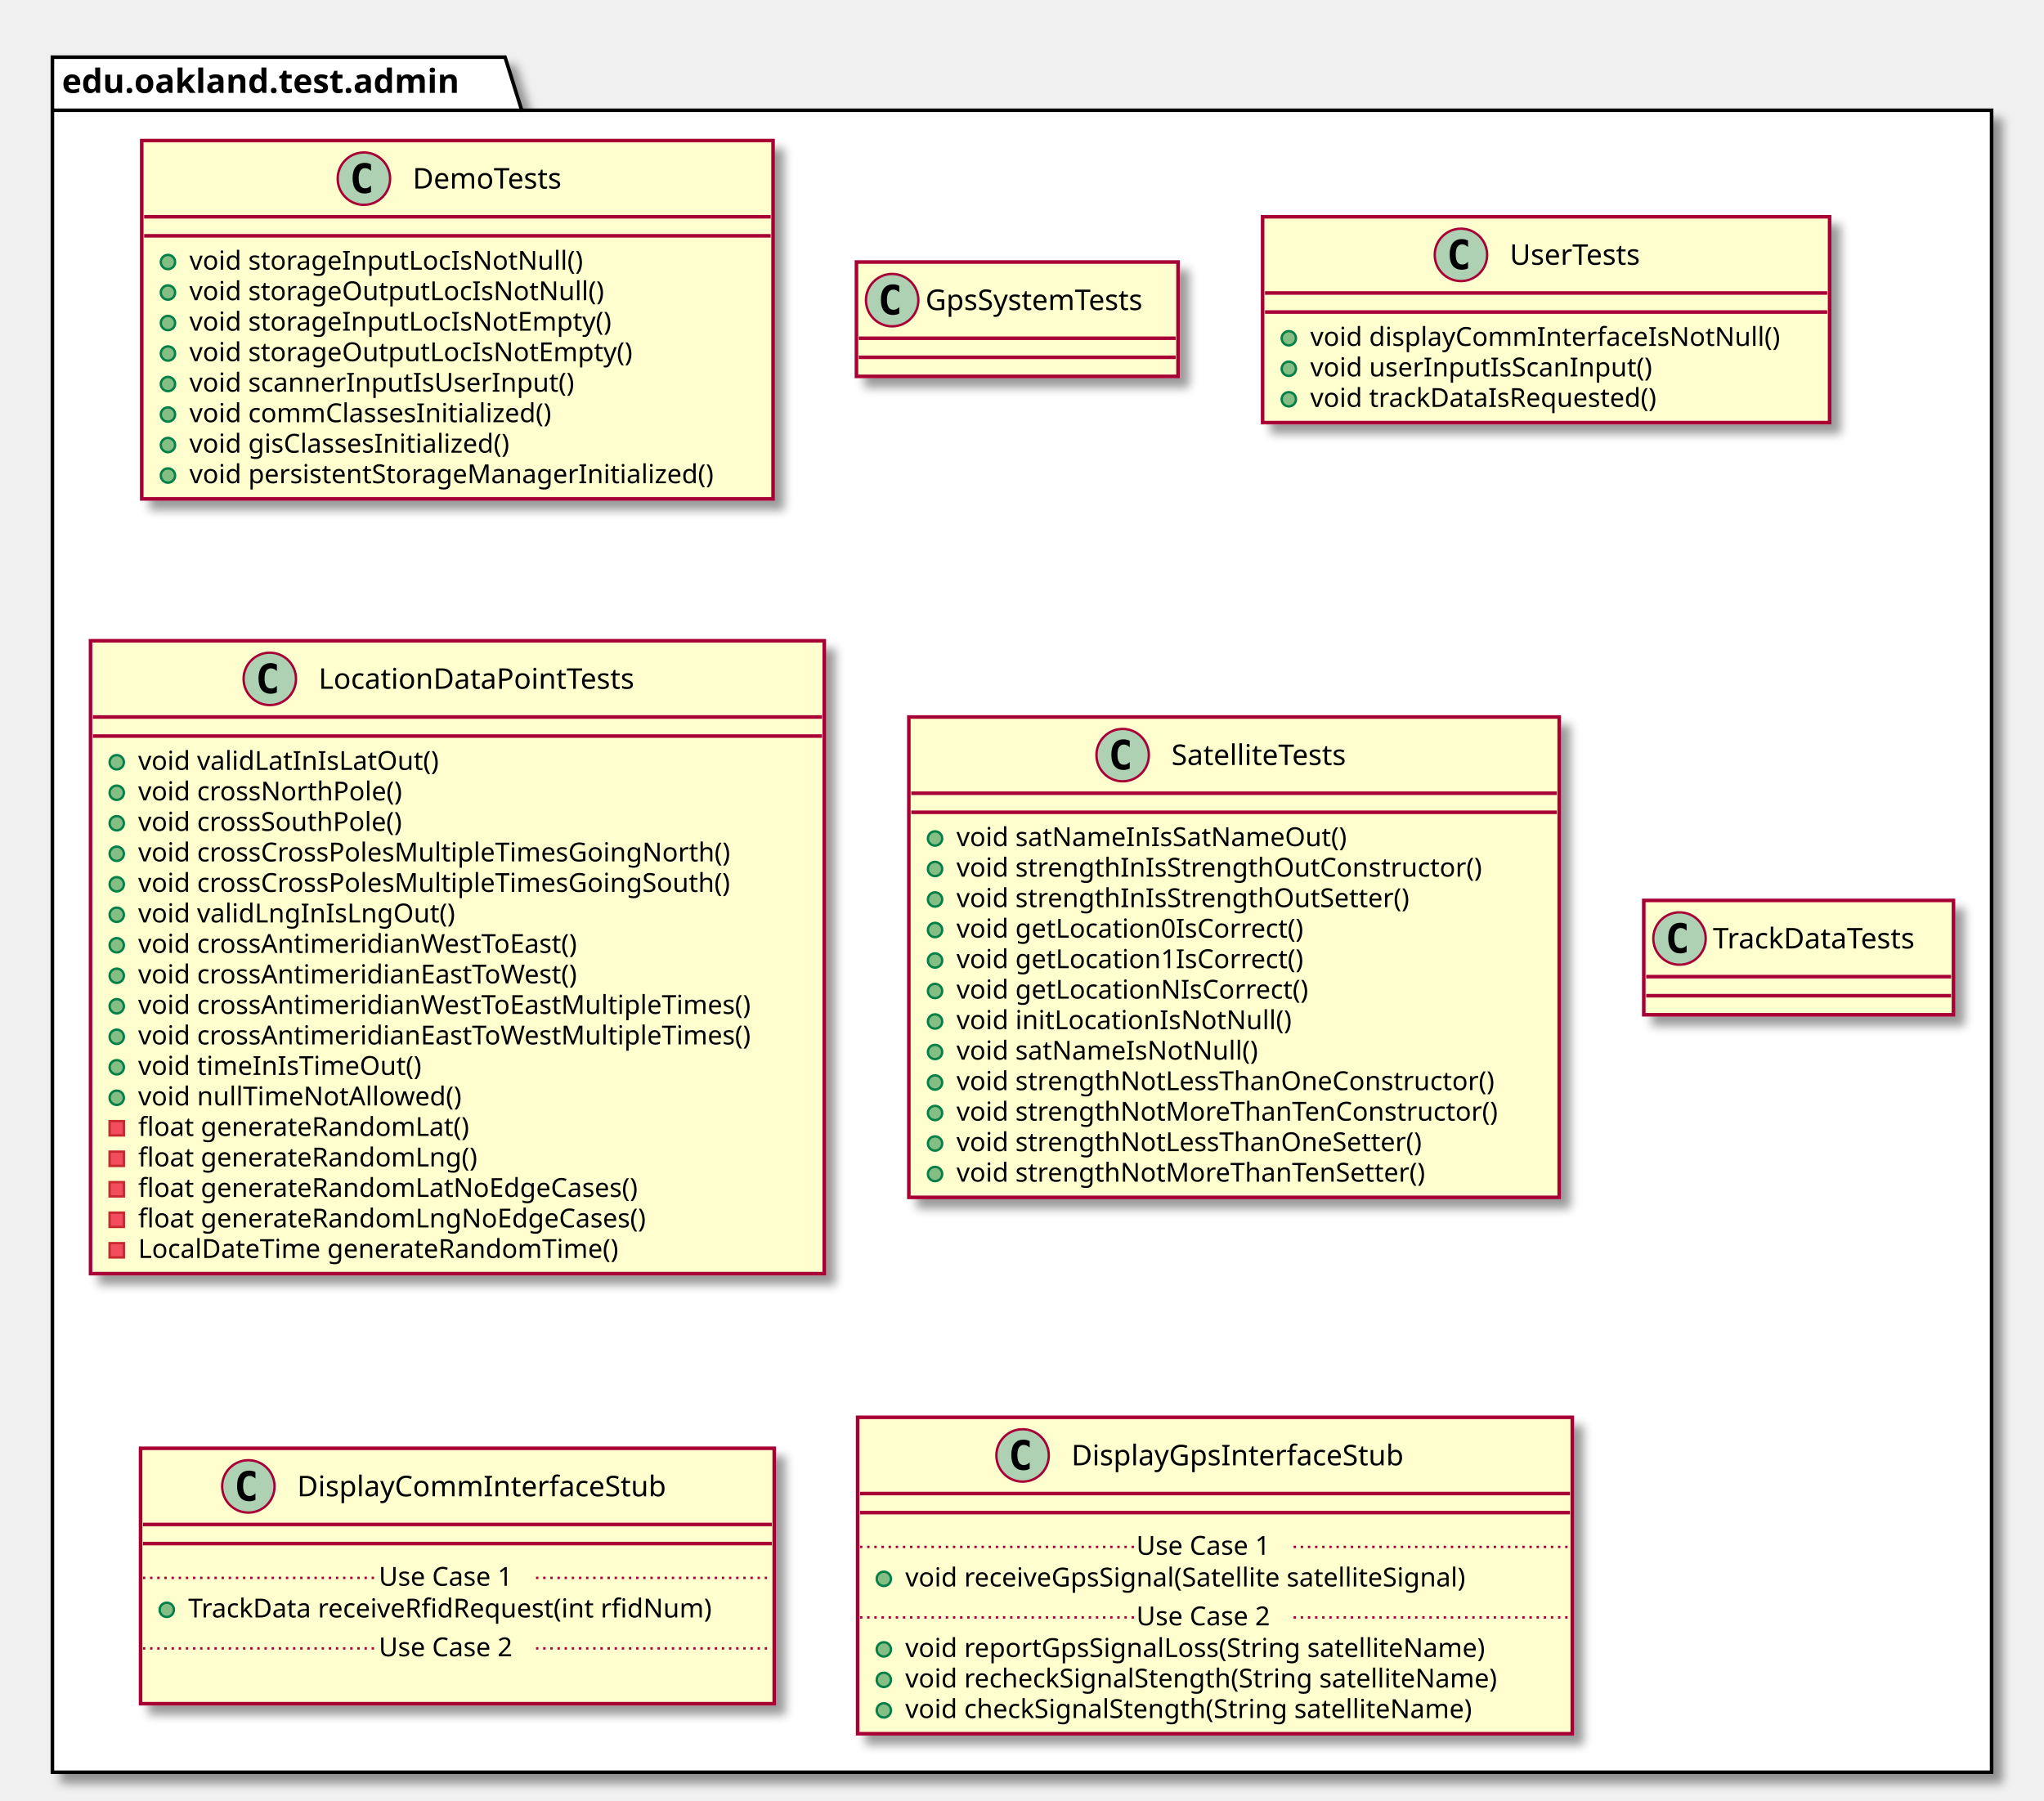
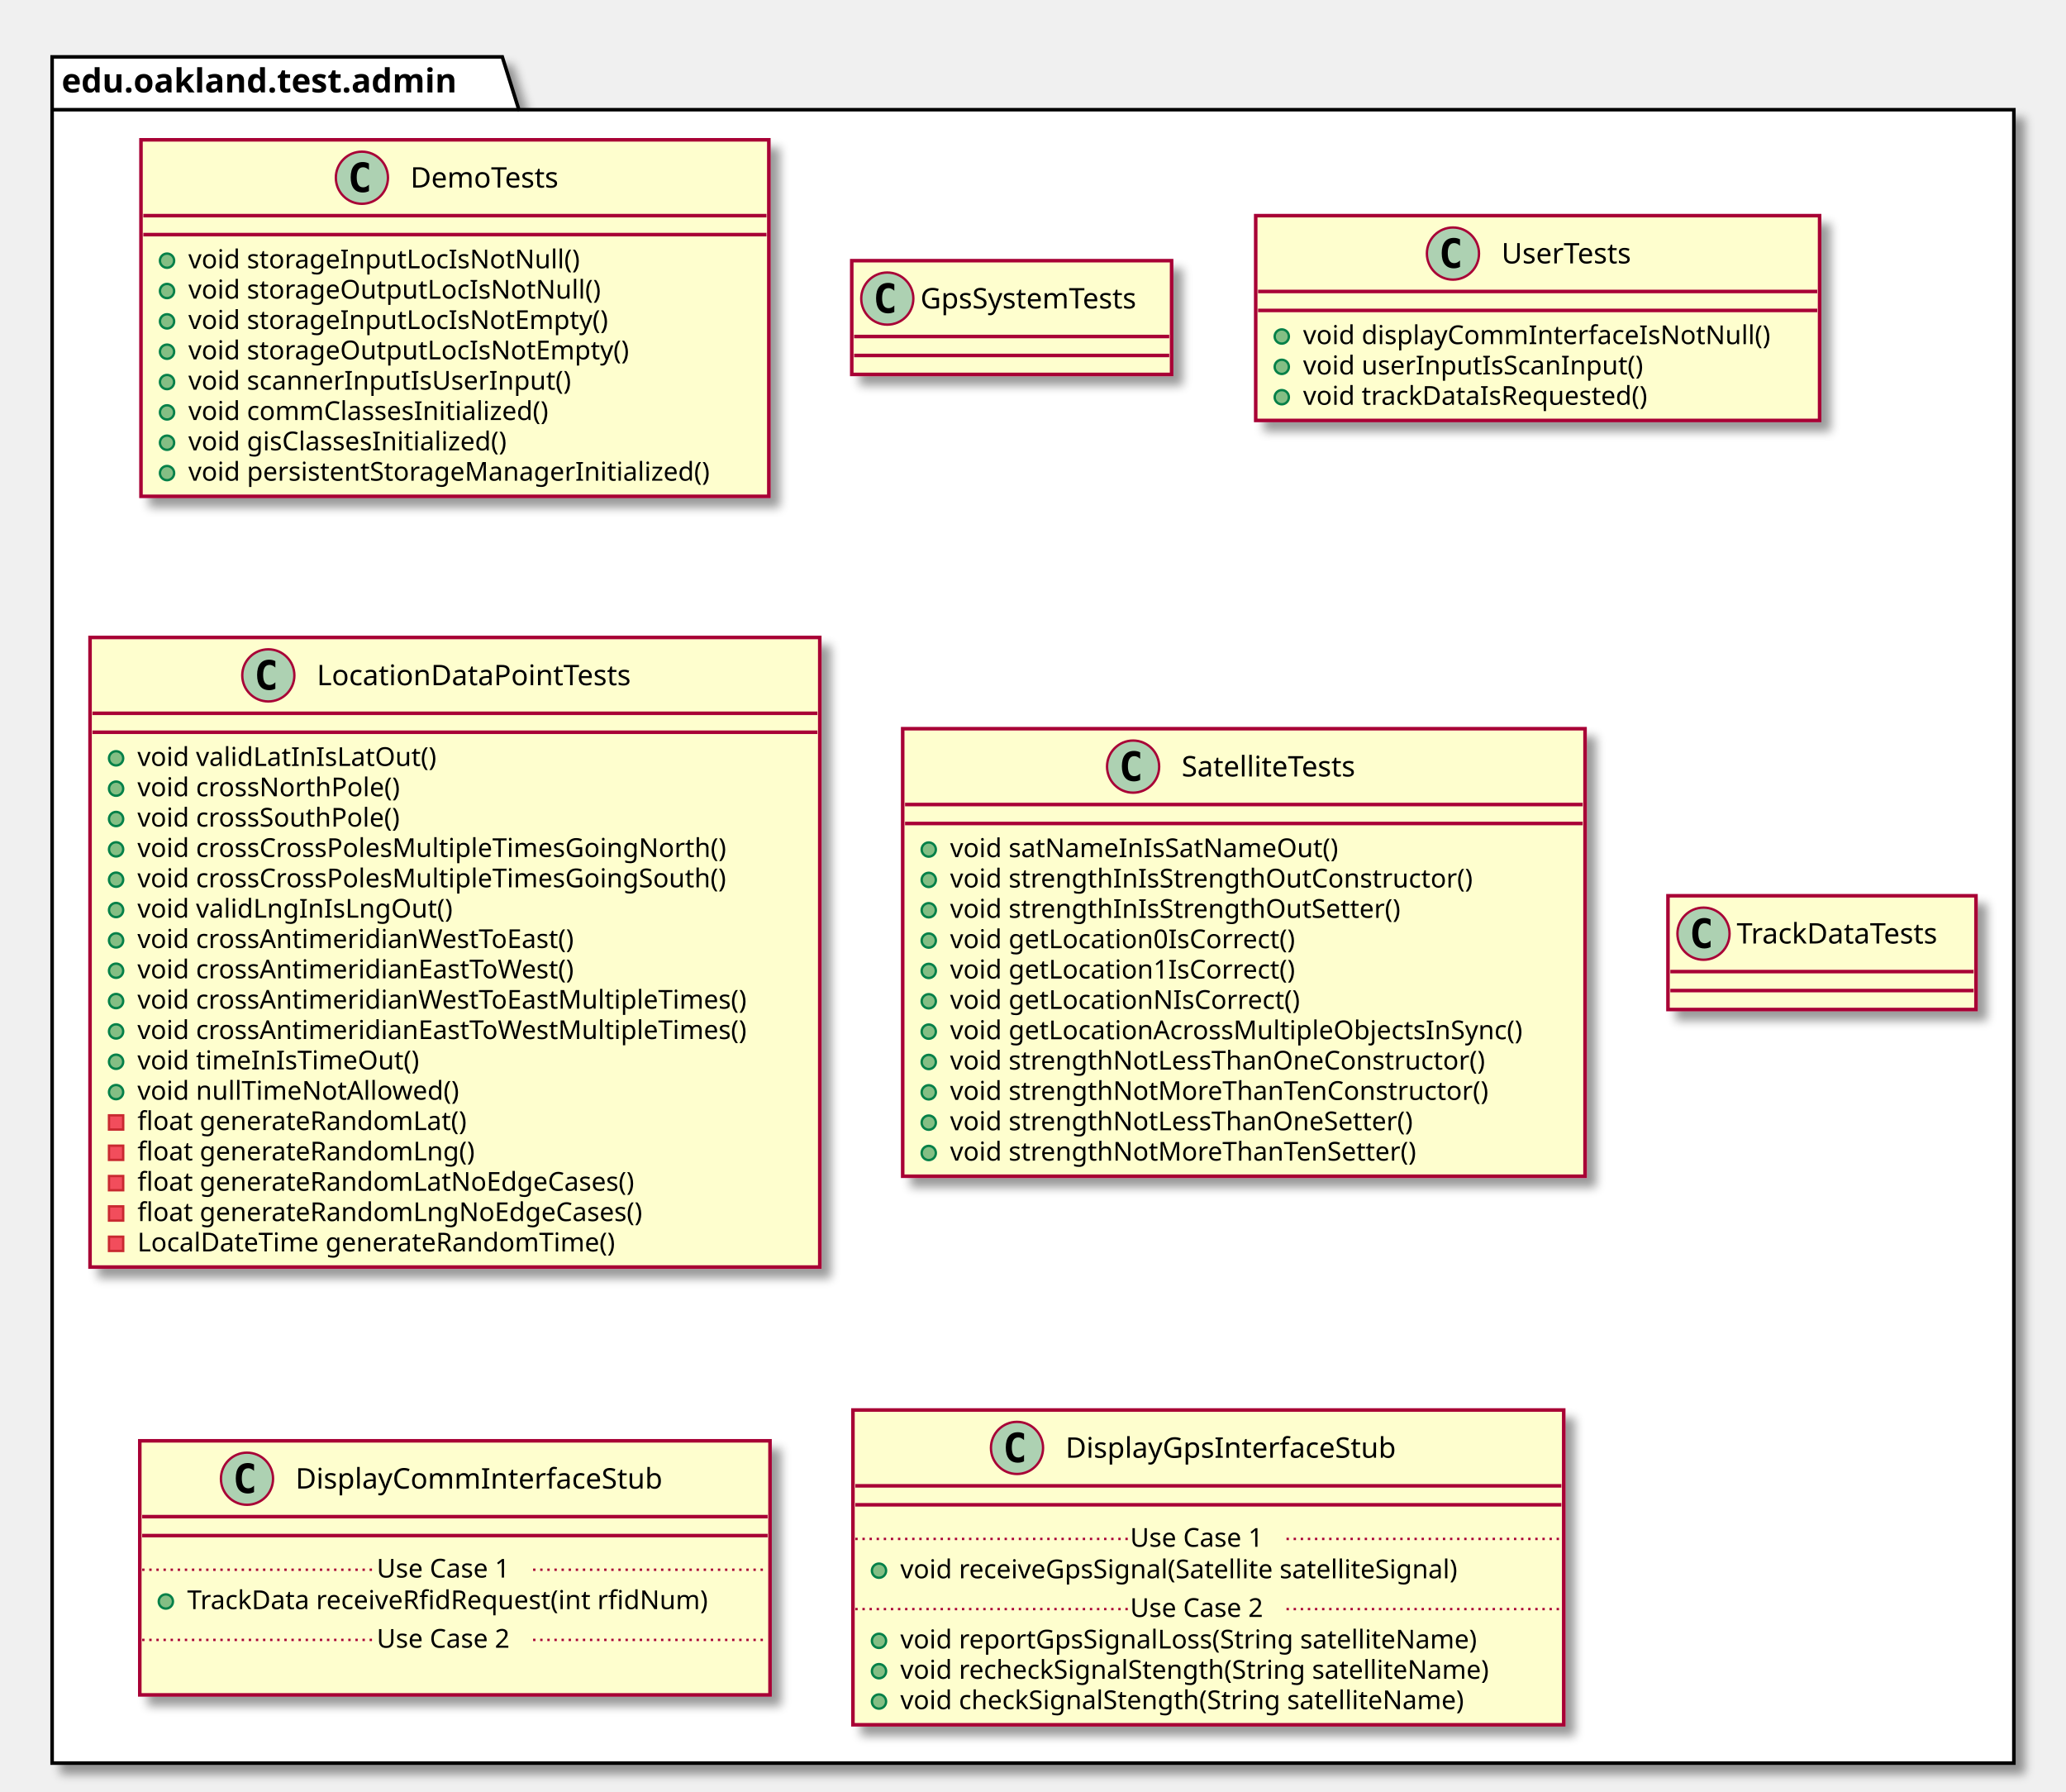
- <svg xmlns="http://www.w3.org/2000/svg" contentScriptType="application/ecmascript" contentStyleType="text/css" height="756px" preserveAspectRatio="none" style="width:858px;height:756px;" version="1.1" viewBox="0 0 858 756" width="858px" zoomAndPan="magnify">
+ <svg xmlns="http://www.w3.org/2000/svg" contentScriptType="application/ecmascript" contentStyleType="text/css" height="756px" preserveAspectRatio="none" style="width:872px;height:756px;" version="1.1" viewBox="0 0 872 756" width="872px" zoomAndPan="magnify">
  <defs>
-     <filter height="300%" id="fnltlnio8qq7o" width="300%" x="-1" y="-1">
+     <filter height="300%" id="fk4wfojoamkfj" width="300%" x="-1" y="-1">
      <feGaussianBlur result="blurOut" stdDeviation="2.0" />
      <feColorMatrix in="blurOut" result="blurOut2" type="matrix" values="0 0 0 0 0 0 0 0 0 0 0 0 0 0 0 0 0 0 .4 0" />
      <feOffset dx="4.0" dy="4.0" in="blurOut2" result="blurOut3" />
      <feBlend in="SourceGraphic" in2="blurOut3" mode="normal" />
    </filter>
  </defs>
  <g>
-     <polygon fill="#FFFFFF" filter="url(#fnltlnio8qq7o)" points="22,24,212,24,219,46.297,836,46.297,836,744,22,744,22,24" style="stroke: #000000; stroke-width: 1.5;" />
+     <polygon fill="#FFFFFF" filter="url(#fk4wfojoamkfj)" points="22,24,212,24,219,46.297,850,46.297,850,744,22,744,22,24" style="stroke: #000000; stroke-width: 1.5;" />
    <line style="stroke: #000000; stroke-width: 1.5;" x1="22" x2="219" y1="46.297" y2="46.297" />
    <text fill="#000000" font-family="sans-serif" font-size="14" font-weight="bold" lengthAdjust="spacingAndGlyphs" textLength="184" x="26" y="38.995">edu.oakland.test.admin</text>
-     <rect fill="#FEFECE" filter="url(#fnltlnio8qq7o)" height="150.438" id="DemoTests" style="stroke: #A80036; stroke-width: 1.5;" width="265" x="59.5" y="59" />
+     <rect fill="#FEFECE" filter="url(#fk4wfojoamkfj)" height="150.438" id="DemoTests" style="stroke: #A80036; stroke-width: 1.5;" width="265" x="59.5" y="59" />
    <ellipse cx="152.75" cy="75" fill="#ADD1B2" rx="11" ry="11" style="stroke: #A80036; stroke-width: 1.0;" />
    <path d="M155.719,80.641 Q155.141,80.938 154.5,81.078 Q153.859,81.234 153.156,81.234 Q150.656,81.234 149.328,79.594 Q148.016,77.938 148.016,74.812 Q148.016,71.688 149.328,70.031 Q150.656,68.375 153.156,68.375 Q153.859,68.375 154.5,68.531 Q155.156,68.688 155.719,68.984 L155.719,71.703 Q155.094,71.125 154.5,70.859 Q153.906,70.578 153.281,70.578 Q151.938,70.578 151.25,71.656 Q150.562,72.719 150.562,74.812 Q150.562,76.906 151.25,77.984 Q151.938,79.047 153.281,79.047 Q153.906,79.047 154.5,78.781 Q155.094,78.5 155.719,77.922 L155.719,80.641 Z " />
    <text fill="#000000" font-family="sans-serif" font-size="12" lengthAdjust="spacingAndGlyphs" textLength="70" x="173.25" y="79.154">DemoTests</text>
    <line style="stroke: #A80036; stroke-width: 1.5;" x1="60.5" x2="323.5" y1="91" y2="91" />
    <line style="stroke: #A80036; stroke-width: 1.5;" x1="60.5" x2="323.5" y1="99" y2="99" />
    <ellipse cx="70.5" cy="110" fill="#84BE84" rx="3" ry="3" style="stroke: #038048; stroke-width: 1.0;" />
    <text fill="#000000" font-family="sans-serif" font-size="11" lengthAdjust="spacingAndGlyphs" textLength="176" x="79.5" y="113.21">void storageInputLocIsNotNull()</text>
    <ellipse cx="70.5" cy="122.805" fill="#84BE84" rx="3" ry="3" style="stroke: #038048; stroke-width: 1.0;" />
    <text fill="#000000" font-family="sans-serif" font-size="11" lengthAdjust="spacingAndGlyphs" textLength="186" x="79.5" y="126.015">void storageOutputLocIsNotNull()</text>
    <ellipse cx="70.5" cy="135.609" fill="#84BE84" rx="3" ry="3" style="stroke: #038048; stroke-width: 1.0;" />
    <text fill="#000000" font-family="sans-serif" font-size="11" lengthAdjust="spacingAndGlyphs" textLength="190" x="79.5" y="138.82">void storageInputLocIsNotEmpty()</text>
    <ellipse cx="70.5" cy="148.414" fill="#84BE84" rx="3" ry="3" style="stroke: #038048; stroke-width: 1.0;" />
    <text fill="#000000" font-family="sans-serif" font-size="11" lengthAdjust="spacingAndGlyphs" textLength="200" x="79.5" y="151.625">void storageOutputLocIsNotEmpty()</text>
    <ellipse cx="70.5" cy="161.219" fill="#84BE84" rx="3" ry="3" style="stroke: #038048; stroke-width: 1.0;" />
    <text fill="#000000" font-family="sans-serif" font-size="11" lengthAdjust="spacingAndGlyphs" textLength="174" x="79.5" y="164.429">void scannerInputIsUserInput()</text>
    <ellipse cx="70.5" cy="174.023" fill="#84BE84" rx="3" ry="3" style="stroke: #038048; stroke-width: 1.0;" />
    <text fill="#000000" font-family="sans-serif" font-size="11" lengthAdjust="spacingAndGlyphs" textLength="168" x="79.5" y="177.234">void commClassesInitialized()</text>
    <ellipse cx="70.5" cy="186.828" fill="#84BE84" rx="3" ry="3" style="stroke: #038048; stroke-width: 1.0;" />
    <text fill="#000000" font-family="sans-serif" font-size="11" lengthAdjust="spacingAndGlyphs" textLength="150" x="79.5" y="190.039">void gisClassesInitialized()</text>
    <ellipse cx="70.5" cy="199.633" fill="#84BE84" rx="3" ry="3" style="stroke: #038048; stroke-width: 1.0;" />
    <text fill="#000000" font-family="sans-serif" font-size="11" lengthAdjust="spacingAndGlyphs" textLength="239" x="79.5" y="202.843">void persistentStorageManagerInitialized()</text>
-     <rect fill="#FEFECE" filter="url(#fnltlnio8qq7o)" height="48" id="GpsSystemTests" style="stroke: #A80036; stroke-width: 1.5;" width="135" x="359.5" y="110" />
+     <rect fill="#FEFECE" filter="url(#fk4wfojoamkfj)" height="48" id="GpsSystemTests" style="stroke: #A80036; stroke-width: 1.5;" width="135" x="359.5" y="110" />
    <ellipse cx="374.5" cy="126" fill="#ADD1B2" rx="11" ry="11" style="stroke: #A80036; stroke-width: 1.0;" />
    <path d="M377.469,131.641 Q376.891,131.938 376.25,132.078 Q375.609,132.234 374.906,132.234 Q372.406,132.234 371.078,130.594 Q369.766,128.938 369.766,125.812 Q369.766,122.688 371.078,121.031 Q372.406,119.375 374.906,119.375 Q375.609,119.375 376.25,119.531 Q376.906,119.688 377.469,119.984 L377.469,122.703 Q376.844,122.125 376.25,121.859 Q375.656,121.578 375.031,121.578 Q373.688,121.578 373,122.656 Q372.312,123.719 372.312,125.812 Q372.312,127.906 373,128.984 Q373.688,130.047 375.031,130.047 Q375.656,130.047 376.25,129.781 Q376.844,129.5 377.469,128.922 L377.469,131.641 Z " />
    <text fill="#000000" font-family="sans-serif" font-size="12" lengthAdjust="spacingAndGlyphs" textLength="103" x="388.5" y="130.154">GpsSystemTests</text>
    <line style="stroke: #A80036; stroke-width: 1.5;" x1="360.5" x2="493.5" y1="142" y2="142" />
    <line style="stroke: #A80036; stroke-width: 1.5;" x1="360.5" x2="493.5" y1="150" y2="150" />
-     <rect fill="#FEFECE" filter="url(#fnltlnio8qq7o)" height="86.414" id="UserTests" style="stroke: #A80036; stroke-width: 1.5;" width="238" x="530" y="91" />
+     <rect fill="#FEFECE" filter="url(#fk4wfojoamkfj)" height="86.414" id="UserTests" style="stroke: #A80036; stroke-width: 1.5;" width="238" x="530" y="91" />
    <ellipse cx="613.25" cy="107" fill="#ADD1B2" rx="11" ry="11" style="stroke: #A80036; stroke-width: 1.0;" />
    <path d="M616.219,112.641 Q615.641,112.938 615,113.078 Q614.359,113.234 613.656,113.234 Q611.156,113.234 609.828,111.594 Q608.516,109.938 608.516,106.812 Q608.516,103.688 609.828,102.031 Q611.156,100.375 613.656,100.375 Q614.359,100.375 615,100.531 Q615.656,100.688 616.219,100.984 L616.219,103.703 Q615.594,103.125 615,102.859 Q614.406,102.578 613.781,102.578 Q612.438,102.578 611.75,103.656 Q611.062,104.719 611.062,106.812 Q611.062,108.906 611.75,109.984 Q612.438,111.047 613.781,111.047 Q614.406,111.047 615,110.781 Q615.594,110.5 616.219,109.922 L616.219,112.641 Z " />
    <text fill="#000000" font-family="sans-serif" font-size="12" lengthAdjust="spacingAndGlyphs" textLength="63" x="633.75" y="111.154">UserTests</text>
    <line style="stroke: #A80036; stroke-width: 1.5;" x1="531" x2="767" y1="123" y2="123" />
    <line style="stroke: #A80036; stroke-width: 1.5;" x1="531" x2="767" y1="131" y2="131" />
    <ellipse cx="541" cy="142" fill="#84BE84" rx="3" ry="3" style="stroke: #038048; stroke-width: 1.0;" />
    <text fill="#000000" font-family="sans-serif" font-size="11" lengthAdjust="spacingAndGlyphs" textLength="212" x="550" y="145.21">void displayCommInterfaceIsNotNull()</text>
    <ellipse cx="541" cy="154.805" fill="#84BE84" rx="3" ry="3" style="stroke: #038048; stroke-width: 1.0;" />
    <text fill="#000000" font-family="sans-serif" font-size="11" lengthAdjust="spacingAndGlyphs" textLength="155" x="550" y="158.015">void userInputIsScanInput()</text>
    <ellipse cx="541" cy="167.609" fill="#84BE84" rx="3" ry="3" style="stroke: #038048; stroke-width: 1.0;" />
    <text fill="#000000" font-family="sans-serif" font-size="11" lengthAdjust="spacingAndGlyphs" textLength="159" x="550" y="170.82">void trackDataIsRequested()</text>
-     <rect fill="#FEFECE" filter="url(#fnltlnio8qq7o)" height="265.68" id="LocationDataPointTests" style="stroke: #A80036; stroke-width: 1.5;" width="308" x="38" y="269" />
+     <rect fill="#FEFECE" filter="url(#fk4wfojoamkfj)" height="265.68" id="LocationDataPointTests" style="stroke: #A80036; stroke-width: 1.5;" width="308" x="38" y="269" />
    <ellipse cx="113.25" cy="285" fill="#ADD1B2" rx="11" ry="11" style="stroke: #A80036; stroke-width: 1.0;" />
    <path d="M116.219,290.641 Q115.641,290.938 115,291.078 Q114.359,291.234 113.656,291.234 Q111.156,291.234 109.828,289.594 Q108.516,287.938 108.516,284.812 Q108.516,281.688 109.828,280.031 Q111.156,278.375 113.656,278.375 Q114.359,278.375 115,278.531 Q115.656,278.688 116.219,278.984 L116.219,281.703 Q115.594,281.125 115,280.859 Q114.406,280.578 113.781,280.578 Q112.438,280.578 111.75,281.656 Q111.062,282.719 111.062,284.812 Q111.062,286.906 111.75,287.984 Q112.438,289.047 113.781,289.047 Q114.406,289.047 115,288.781 Q115.594,288.5 116.219,287.922 L116.219,290.641 Z " />
    <text fill="#000000" font-family="sans-serif" font-size="12" lengthAdjust="spacingAndGlyphs" textLength="149" x="133.75" y="289.154">LocationDataPointTests</text>
    <line style="stroke: #A80036; stroke-width: 1.5;" x1="39" x2="345" y1="301" y2="301" />
    <line style="stroke: #A80036; stroke-width: 1.5;" x1="39" x2="345" y1="309" y2="309" />
    <ellipse cx="49" cy="320" fill="#84BE84" rx="3" ry="3" style="stroke: #038048; stroke-width: 1.0;" />
    <text fill="#000000" font-family="sans-serif" font-size="11" lengthAdjust="spacingAndGlyphs" textLength="135" x="58" y="323.21">void validLatInIsLatOut()</text>
    <ellipse cx="49" cy="332.805" fill="#84BE84" rx="3" ry="3" style="stroke: #038048; stroke-width: 1.0;" />
    <text fill="#000000" font-family="sans-serif" font-size="11" lengthAdjust="spacingAndGlyphs" textLength="122" x="58" y="336.015">void crossNorthPole()</text>
    <ellipse cx="49" cy="345.609" fill="#84BE84" rx="3" ry="3" style="stroke: #038048; stroke-width: 1.0;" />
    <text fill="#000000" font-family="sans-serif" font-size="11" lengthAdjust="spacingAndGlyphs" textLength="124" x="58" y="348.82">void crossSouthPole()</text>
    <ellipse cx="49" cy="358.414" fill="#84BE84" rx="3" ry="3" style="stroke: #038048; stroke-width: 1.0;" />
    <text fill="#000000" font-family="sans-serif" font-size="11" lengthAdjust="spacingAndGlyphs" textLength="274" x="58" y="361.625">void crossCrossPolesMultipleTimesGoingNorth()</text>
    <ellipse cx="49" cy="371.219" fill="#84BE84" rx="3" ry="3" style="stroke: #038048; stroke-width: 1.0;" />
    <text fill="#000000" font-family="sans-serif" font-size="11" lengthAdjust="spacingAndGlyphs" textLength="276" x="58" y="374.429">void crossCrossPolesMultipleTimesGoingSouth()</text>
    <ellipse cx="49" cy="384.023" fill="#84BE84" rx="3" ry="3" style="stroke: #038048; stroke-width: 1.0;" />
    <text fill="#000000" font-family="sans-serif" font-size="11" lengthAdjust="spacingAndGlyphs" textLength="141" x="58" y="387.234">void validLngInIsLngOut()</text>
    <ellipse cx="49" cy="396.828" fill="#84BE84" rx="3" ry="3" style="stroke: #038048; stroke-width: 1.0;" />
    <text fill="#000000" font-family="sans-serif" font-size="11" lengthAdjust="spacingAndGlyphs" textLength="204" x="58" y="400.039">void crossAntimeridianWestToEast()</text>
    <ellipse cx="49" cy="409.633" fill="#84BE84" rx="3" ry="3" style="stroke: #038048; stroke-width: 1.0;" />
    <text fill="#000000" font-family="sans-serif" font-size="11" lengthAdjust="spacingAndGlyphs" textLength="204" x="58" y="412.843">void crossAntimeridianEastToWest()</text>
    <ellipse cx="49" cy="422.438" fill="#84BE84" rx="3" ry="3" style="stroke: #038048; stroke-width: 1.0;" />
    <text fill="#000000" font-family="sans-serif" font-size="11" lengthAdjust="spacingAndGlyphs" textLength="282" x="58" y="425.648">void crossAntimeridianWestToEastMultipleTimes()</text>
    <ellipse cx="49" cy="435.242" fill="#84BE84" rx="3" ry="3" style="stroke: #038048; stroke-width: 1.0;" />
    <text fill="#000000" font-family="sans-serif" font-size="11" lengthAdjust="spacingAndGlyphs" textLength="282" x="58" y="438.453">void crossAntimeridianEastToWestMultipleTimes()</text>
    <ellipse cx="49" cy="448.047" fill="#84BE84" rx="3" ry="3" style="stroke: #038048; stroke-width: 1.0;" />
    <text fill="#000000" font-family="sans-serif" font-size="11" lengthAdjust="spacingAndGlyphs" textLength="128" x="58" y="451.257">void timeInIsTimeOut()</text>
    <ellipse cx="49" cy="460.852" fill="#84BE84" rx="3" ry="3" style="stroke: #038048; stroke-width: 1.0;" />
    <text fill="#000000" font-family="sans-serif" font-size="11" lengthAdjust="spacingAndGlyphs" textLength="145" x="58" y="464.062">void nullTimeNotAllowed()</text>
    <rect fill="#F24D5C" height="6" style="stroke: #C82930; stroke-width: 1.0;" width="6" x="46" y="470.656" />
    <text fill="#000000" font-family="sans-serif" font-size="11" lengthAdjust="spacingAndGlyphs" textLength="151" x="58" y="476.867">float generateRandomLat()</text>
    <rect fill="#F24D5C" height="6" style="stroke: #C82930; stroke-width: 1.0;" width="6" x="46" y="483.461" />
    <text fill="#000000" font-family="sans-serif" font-size="11" lengthAdjust="spacingAndGlyphs" textLength="154" x="58" y="489.671">float generateRandomLng()</text>
    <rect fill="#F24D5C" height="6" style="stroke: #C82930; stroke-width: 1.0;" width="6" x="46" y="496.266" />
    <text fill="#000000" font-family="sans-serif" font-size="11" lengthAdjust="spacingAndGlyphs" textLength="230" x="58" y="502.476">float generateRandomLatNoEdgeCases()</text>
    <rect fill="#F24D5C" height="6" style="stroke: #C82930; stroke-width: 1.0;" width="6" x="46" y="509.07" />
    <text fill="#000000" font-family="sans-serif" font-size="11" lengthAdjust="spacingAndGlyphs" textLength="233" x="58" y="515.281">float generateRandomLngNoEdgeCases()</text>
    <rect fill="#F24D5C" height="6" style="stroke: #C82930; stroke-width: 1.0;" width="6" x="46" y="521.875" />
    <text fill="#000000" font-family="sans-serif" font-size="11" lengthAdjust="spacingAndGlyphs" textLength="220" x="58" y="528.085">LocalDateTime generateRandomTime()</text>
-     <rect fill="#FEFECE" filter="url(#fnltlnio8qq7o)" height="201.656" id="SatelliteTests" style="stroke: #A80036; stroke-width: 1.5;" width="273" x="381.5" y="301" />
-     <ellipse cx="471.25" cy="317" fill="#ADD1B2" rx="11" ry="11" style="stroke: #A80036; stroke-width: 1.0;" />
-     <path d="M474.219,322.641 Q473.641,322.938 473,323.078 Q472.359,323.234 471.656,323.234 Q469.156,323.234 467.828,321.594 Q466.516,319.938 466.516,316.812 Q466.516,313.688 467.828,312.031 Q469.156,310.375 471.656,310.375 Q472.359,310.375 473,310.531 Q473.656,310.688 474.219,310.984 L474.219,313.703 Q473.594,313.125 473,312.859 Q472.406,312.578 471.781,312.578 Q470.438,312.578 469.75,313.656 Q469.062,314.719 469.062,316.812 Q469.062,318.906 469.75,319.984 Q470.438,321.047 471.781,321.047 Q472.406,321.047 473,320.781 Q473.594,320.5 474.219,319.922 L474.219,322.641 Z " />
-     <text fill="#000000" font-family="sans-serif" font-size="12" lengthAdjust="spacingAndGlyphs" textLength="85" x="491.75" y="321.154">SatelliteTests</text>
-     <line style="stroke: #A80036; stroke-width: 1.5;" x1="382.5" x2="653.5" y1="333" y2="333" />
-     <line style="stroke: #A80036; stroke-width: 1.5;" x1="382.5" x2="653.5" y1="341" y2="341" />
-     <ellipse cx="392.5" cy="352" fill="#84BE84" rx="3" ry="3" style="stroke: #038048; stroke-width: 1.0;" />
-     <text fill="#000000" font-family="sans-serif" font-size="11" lengthAdjust="spacingAndGlyphs" textLength="178" x="401.5" y="355.21">void satNameInIsSatNameOut()</text>
-     <ellipse cx="392.5" cy="364.805" fill="#84BE84" rx="3" ry="3" style="stroke: #038048; stroke-width: 1.0;" />
-     <text fill="#000000" font-family="sans-serif" font-size="11" lengthAdjust="spacingAndGlyphs" textLength="239" x="401.5" y="368.015">void strengthInIsStrengthOutConstructor()</text>
-     <ellipse cx="392.5" cy="377.609" fill="#84BE84" rx="3" ry="3" style="stroke: #038048; stroke-width: 1.0;" />
-     <text fill="#000000" font-family="sans-serif" font-size="11" lengthAdjust="spacingAndGlyphs" textLength="207" x="401.5" y="380.82">void strengthInIsStrengthOutSetter()</text>
-     <ellipse cx="392.5" cy="390.414" fill="#84BE84" rx="3" ry="3" style="stroke: #038048; stroke-width: 1.0;" />
-     <text fill="#000000" font-family="sans-serif" font-size="11" lengthAdjust="spacingAndGlyphs" textLength="159" x="401.5" y="393.625">void getLocation0IsCorrect()</text>
-     <ellipse cx="392.5" cy="403.219" fill="#84BE84" rx="3" ry="3" style="stroke: #038048; stroke-width: 1.0;" />
-     <text fill="#000000" font-family="sans-serif" font-size="11" lengthAdjust="spacingAndGlyphs" textLength="159" x="401.5" y="406.429">void getLocation1IsCorrect()</text>
-     <ellipse cx="392.5" cy="416.023" fill="#84BE84" rx="3" ry="3" style="stroke: #038048; stroke-width: 1.0;" />
-     <text fill="#000000" font-family="sans-serif" font-size="11" lengthAdjust="spacingAndGlyphs" textLength="160" x="401.5" y="419.234">void getLocationNIsCorrect()</text>
-     <ellipse cx="392.5" cy="428.828" fill="#84BE84" rx="3" ry="3" style="stroke: #038048; stroke-width: 1.0;" />
-     <text fill="#000000" font-family="sans-serif" font-size="11" lengthAdjust="spacingAndGlyphs" textLength="149" x="401.5" y="432.039">void initLocationIsNotNull()</text>
-     <ellipse cx="392.5" cy="441.633" fill="#84BE84" rx="3" ry="3" style="stroke: #038048; stroke-width: 1.0;" />
-     <text fill="#000000" font-family="sans-serif" font-size="11" lengthAdjust="spacingAndGlyphs" textLength="136" x="401.5" y="444.843">void satNameIsNotNull()</text>
-     <ellipse cx="392.5" cy="454.438" fill="#84BE84" rx="3" ry="3" style="stroke: #038048; stroke-width: 1.0;" />
-     <text fill="#000000" font-family="sans-serif" font-size="11" lengthAdjust="spacingAndGlyphs" textLength="247" x="401.5" y="457.648">void strengthNotLessThanOneConstructor()</text>
-     <ellipse cx="392.5" cy="467.242" fill="#84BE84" rx="3" ry="3" style="stroke: #038048; stroke-width: 1.0;" />
-     <text fill="#000000" font-family="sans-serif" font-size="11" lengthAdjust="spacingAndGlyphs" textLength="246" x="401.5" y="470.453">void strengthNotMoreThanTenConstructor()</text>
-     <ellipse cx="392.5" cy="480.047" fill="#84BE84" rx="3" ry="3" style="stroke: #038048; stroke-width: 1.0;" />
-     <text fill="#000000" font-family="sans-serif" font-size="11" lengthAdjust="spacingAndGlyphs" textLength="215" x="401.5" y="483.257">void strengthNotLessThanOneSetter()</text>
-     <ellipse cx="392.5" cy="492.852" fill="#84BE84" rx="3" ry="3" style="stroke: #038048; stroke-width: 1.0;" />
-     <text fill="#000000" font-family="sans-serif" font-size="11" lengthAdjust="spacingAndGlyphs" textLength="214" x="401.5" y="496.062">void strengthNotMoreThanTenSetter()</text>
-     <rect fill="#FEFECE" filter="url(#fnltlnio8qq7o)" height="48" id="TrackDataTests" style="stroke: #A80036; stroke-width: 1.5;" width="130" x="690" y="378" />
-     <ellipse cx="705" cy="394" fill="#ADD1B2" rx="11" ry="11" style="stroke: #A80036; stroke-width: 1.0;" />
-     <path d="M707.969,399.641 Q707.391,399.938 706.75,400.078 Q706.109,400.234 705.406,400.234 Q702.906,400.234 701.578,398.594 Q700.266,396.938 700.266,393.812 Q700.266,390.688 701.578,389.031 Q702.906,387.375 705.406,387.375 Q706.109,387.375 706.75,387.531 Q707.406,387.688 707.969,387.984 L707.969,390.703 Q707.344,390.125 706.75,389.859 Q706.156,389.578 705.531,389.578 Q704.188,389.578 703.5,390.656 Q702.812,391.719 702.812,393.812 Q702.812,395.906 703.5,396.984 Q704.188,398.047 705.531,398.047 Q706.156,398.047 706.75,397.781 Q707.344,397.5 707.969,396.922 L707.969,399.641 Z " />
-     <text fill="#000000" font-family="sans-serif" font-size="12" lengthAdjust="spacingAndGlyphs" textLength="98" x="719" y="398.154">TrackDataTests</text>
-     <line style="stroke: #A80036; stroke-width: 1.5;" x1="691" x2="819" y1="410" y2="410" />
-     <line style="stroke: #A80036; stroke-width: 1.5;" x1="691" x2="819" y1="418" y2="418" />
-     <rect fill="#FEFECE" filter="url(#fnltlnio8qq7o)" height="107.219" id="DisplayCommInterfaceStub" style="stroke: #A80036; stroke-width: 1.5;" width="266" x="59" y="608" />
+     <rect fill="#FEFECE" filter="url(#fk4wfojoamkfj)" height="188.852" id="SatelliteTests" style="stroke: #A80036; stroke-width: 1.5;" width="288" x="381" y="307.5" />
+     <ellipse cx="478.25" cy="323.5" fill="#ADD1B2" rx="11" ry="11" style="stroke: #A80036; stroke-width: 1.0;" />
+     <path d="M481.219,329.141 Q480.641,329.438 480,329.578 Q479.359,329.734 478.656,329.734 Q476.156,329.734 474.828,328.094 Q473.516,326.438 473.516,323.312 Q473.516,320.188 474.828,318.531 Q476.156,316.875 478.656,316.875 Q479.359,316.875 480,317.031 Q480.656,317.188 481.219,317.484 L481.219,320.203 Q480.594,319.625 480,319.359 Q479.406,319.078 478.781,319.078 Q477.438,319.078 476.75,320.156 Q476.062,321.219 476.062,323.312 Q476.062,325.406 476.75,326.484 Q477.438,327.547 478.781,327.547 Q479.406,327.547 480,327.281 Q480.594,327 481.219,326.422 L481.219,329.141 Z " />
+     <text fill="#000000" font-family="sans-serif" font-size="12" lengthAdjust="spacingAndGlyphs" textLength="85" x="498.75" y="327.654">SatelliteTests</text>
+     <line style="stroke: #A80036; stroke-width: 1.5;" x1="382" x2="668" y1="339.5" y2="339.5" />
+     <line style="stroke: #A80036; stroke-width: 1.5;" x1="382" x2="668" y1="347.5" y2="347.5" />
+     <ellipse cx="392" cy="358.5" fill="#84BE84" rx="3" ry="3" style="stroke: #038048; stroke-width: 1.0;" />
+     <text fill="#000000" font-family="sans-serif" font-size="11" lengthAdjust="spacingAndGlyphs" textLength="178" x="401" y="361.71">void satNameInIsSatNameOut()</text>
+     <ellipse cx="392" cy="371.305" fill="#84BE84" rx="3" ry="3" style="stroke: #038048; stroke-width: 1.0;" />
+     <text fill="#000000" font-family="sans-serif" font-size="11" lengthAdjust="spacingAndGlyphs" textLength="239" x="401" y="374.515">void strengthInIsStrengthOutConstructor()</text>
+     <ellipse cx="392" cy="384.109" fill="#84BE84" rx="3" ry="3" style="stroke: #038048; stroke-width: 1.0;" />
+     <text fill="#000000" font-family="sans-serif" font-size="11" lengthAdjust="spacingAndGlyphs" textLength="207" x="401" y="387.32">void strengthInIsStrengthOutSetter()</text>
+     <ellipse cx="392" cy="396.914" fill="#84BE84" rx="3" ry="3" style="stroke: #038048; stroke-width: 1.0;" />
+     <text fill="#000000" font-family="sans-serif" font-size="11" lengthAdjust="spacingAndGlyphs" textLength="159" x="401" y="400.125">void getLocation0IsCorrect()</text>
+     <ellipse cx="392" cy="409.719" fill="#84BE84" rx="3" ry="3" style="stroke: #038048; stroke-width: 1.0;" />
+     <text fill="#000000" font-family="sans-serif" font-size="11" lengthAdjust="spacingAndGlyphs" textLength="159" x="401" y="412.929">void getLocation1IsCorrect()</text>
+     <ellipse cx="392" cy="422.523" fill="#84BE84" rx="3" ry="3" style="stroke: #038048; stroke-width: 1.0;" />
+     <text fill="#000000" font-family="sans-serif" font-size="11" lengthAdjust="spacingAndGlyphs" textLength="160" x="401" y="425.734">void getLocationNIsCorrect()</text>
+     <ellipse cx="392" cy="435.328" fill="#84BE84" rx="3" ry="3" style="stroke: #038048; stroke-width: 1.0;" />
+     <text fill="#000000" font-family="sans-serif" font-size="11" lengthAdjust="spacingAndGlyphs" textLength="262" x="401" y="438.539">void getLocationAcrossMultipleObjectsInSync()</text>
+     <ellipse cx="392" cy="448.133" fill="#84BE84" rx="3" ry="3" style="stroke: #038048; stroke-width: 1.0;" />
+     <text fill="#000000" font-family="sans-serif" font-size="11" lengthAdjust="spacingAndGlyphs" textLength="247" x="401" y="451.343">void strengthNotLessThanOneConstructor()</text>
+     <ellipse cx="392" cy="460.938" fill="#84BE84" rx="3" ry="3" style="stroke: #038048; stroke-width: 1.0;" />
+     <text fill="#000000" font-family="sans-serif" font-size="11" lengthAdjust="spacingAndGlyphs" textLength="246" x="401" y="464.148">void strengthNotMoreThanTenConstructor()</text>
+     <ellipse cx="392" cy="473.742" fill="#84BE84" rx="3" ry="3" style="stroke: #038048; stroke-width: 1.0;" />
+     <text fill="#000000" font-family="sans-serif" font-size="11" lengthAdjust="spacingAndGlyphs" textLength="215" x="401" y="476.953">void strengthNotLessThanOneSetter()</text>
+     <ellipse cx="392" cy="486.547" fill="#84BE84" rx="3" ry="3" style="stroke: #038048; stroke-width: 1.0;" />
+     <text fill="#000000" font-family="sans-serif" font-size="11" lengthAdjust="spacingAndGlyphs" textLength="214" x="401" y="489.757">void strengthNotMoreThanTenSetter()</text>
+     <rect fill="#FEFECE" filter="url(#fk4wfojoamkfj)" height="48" id="TrackDataTests" style="stroke: #A80036; stroke-width: 1.5;" width="130" x="704" y="378" />
+     <ellipse cx="719" cy="394" fill="#ADD1B2" rx="11" ry="11" style="stroke: #A80036; stroke-width: 1.0;" />
+     <path d="M721.969,399.641 Q721.391,399.938 720.75,400.078 Q720.109,400.234 719.406,400.234 Q716.906,400.234 715.578,398.594 Q714.266,396.938 714.266,393.812 Q714.266,390.688 715.578,389.031 Q716.906,387.375 719.406,387.375 Q720.109,387.375 720.75,387.531 Q721.406,387.688 721.969,387.984 L721.969,390.703 Q721.344,390.125 720.75,389.859 Q720.156,389.578 719.531,389.578 Q718.188,389.578 717.5,390.656 Q716.812,391.719 716.812,393.812 Q716.812,395.906 717.5,396.984 Q718.188,398.047 719.531,398.047 Q720.156,398.047 720.75,397.781 Q721.344,397.5 721.969,396.922 L721.969,399.641 Z " />
+     <text fill="#000000" font-family="sans-serif" font-size="12" lengthAdjust="spacingAndGlyphs" textLength="98" x="733" y="398.154">TrackDataTests</text>
+     <line style="stroke: #A80036; stroke-width: 1.5;" x1="705" x2="833" y1="410" y2="410" />
+     <line style="stroke: #A80036; stroke-width: 1.5;" x1="705" x2="833" y1="418" y2="418" />
+     <rect fill="#FEFECE" filter="url(#fk4wfojoamkfj)" height="107.219" id="DisplayCommInterfaceStub" style="stroke: #A80036; stroke-width: 1.5;" width="266" x="59" y="608" />
    <ellipse cx="104.25" cy="624" fill="#ADD1B2" rx="11" ry="11" style="stroke: #A80036; stroke-width: 1.0;" />
    <path d="M107.219,629.641 Q106.641,629.938 106,630.078 Q105.359,630.234 104.656,630.234 Q102.156,630.234 100.828,628.594 Q99.516,626.938 99.516,623.812 Q99.516,620.688 100.828,619.031 Q102.156,617.375 104.656,617.375 Q105.359,617.375 106,617.531 Q106.656,617.688 107.219,617.984 L107.219,620.703 Q106.594,620.125 106,619.859 Q105.406,619.578 104.781,619.578 Q103.438,619.578 102.75,620.656 Q102.062,621.719 102.062,623.812 Q102.062,625.906 102.75,626.984 Q103.438,628.047 104.781,628.047 Q105.406,628.047 106,627.781 Q106.594,627.5 107.219,626.922 L107.219,629.641 Z " />
    <text fill="#000000" font-family="sans-serif" font-size="12" lengthAdjust="spacingAndGlyphs" textLength="167" x="124.75" y="628.154">DisplayCommInterfaceStub</text>
    <line style="stroke: #A80036; stroke-width: 1.5;" x1="60" x2="324" y1="640" y2="640" />
    <line style="stroke: #A80036; stroke-width: 1.5;" x1="60" x2="324" y1="648" y2="648" />
    <ellipse cx="70" cy="675.805" fill="#84BE84" rx="3" ry="3" style="stroke: #038048; stroke-width: 1.0;" />
    <text fill="#000000" font-family="sans-serif" font-size="11" lengthAdjust="spacingAndGlyphs" textLength="240" x="79" y="679.015">TrackData receiveRfidRequest(int rfidNum)</text>
    <line style="stroke: #A80036; stroke-width: 1.0; stroke-dasharray: 1.0,2.0;" x1="60" x2="159" y1="662.402" y2="662.402" />
    <text fill="#000000" font-family="sans-serif" font-size="11" lengthAdjust="spacingAndGlyphs" textLength="66" x="159" y="665.71">Use Case 1</text>
    <line style="stroke: #A80036; stroke-width: 1.0; stroke-dasharray: 1.0,2.0;" x1="225" x2="324" y1="662.402" y2="662.402" />
    <text fill="#000000" font-family="sans-serif" font-size="11" lengthAdjust="spacingAndGlyphs" textLength="0" x="69" y="708.625" />
    <line style="stroke: #A80036; stroke-width: 1.0; stroke-dasharray: 1.0,2.0;" x1="60" x2="159" y1="692.012" y2="692.012" />
    <text fill="#000000" font-family="sans-serif" font-size="11" lengthAdjust="spacingAndGlyphs" textLength="66" x="159" y="695.32">Use Case 2</text>
    <line style="stroke: #A80036; stroke-width: 1.0; stroke-dasharray: 1.0,2.0;" x1="225" x2="324" y1="692.012" y2="692.012" />
-     <rect fill="#FEFECE" filter="url(#fnltlnio8qq7o)" height="132.828" id="DisplayGpsInterfaceStub" style="stroke: #A80036; stroke-width: 1.5;" width="300" x="360" y="595" />
+     <rect fill="#FEFECE" filter="url(#fk4wfojoamkfj)" height="132.828" id="DisplayGpsInterfaceStub" style="stroke: #A80036; stroke-width: 1.5;" width="300" x="360" y="595" />
    <ellipse cx="429.25" cy="611" fill="#ADD1B2" rx="11" ry="11" style="stroke: #A80036; stroke-width: 1.0;" />
    <path d="M432.219,616.641 Q431.641,616.938 431,617.078 Q430.359,617.234 429.656,617.234 Q427.156,617.234 425.828,615.594 Q424.516,613.938 424.516,610.812 Q424.516,607.688 425.828,606.031 Q427.156,604.375 429.656,604.375 Q430.359,604.375 431,604.531 Q431.656,604.688 432.219,604.984 L432.219,607.703 Q431.594,607.125 431,606.859 Q430.406,606.578 429.781,606.578 Q428.438,606.578 427.75,607.656 Q427.062,608.719 427.062,610.812 Q427.062,612.906 427.75,613.984 Q428.438,615.047 429.781,615.047 Q430.406,615.047 431,614.781 Q431.594,614.5 432.219,613.922 L432.219,616.641 Z " />
    <text fill="#000000" font-family="sans-serif" font-size="12" lengthAdjust="spacingAndGlyphs" textLength="153" x="449.75" y="615.154">DisplayGpsInterfaceStub</text>
    <line style="stroke: #A80036; stroke-width: 1.5;" x1="361" x2="659" y1="627" y2="627" />
    <line style="stroke: #A80036; stroke-width: 1.5;" x1="361" x2="659" y1="635" y2="635" />
    <ellipse cx="371" cy="662.805" fill="#84BE84" rx="3" ry="3" style="stroke: #038048; stroke-width: 1.0;" />
    <text fill="#000000" font-family="sans-serif" font-size="11" lengthAdjust="spacingAndGlyphs" textLength="264" x="380" y="666.015">void receiveGpsSignal(Satellite satelliteSignal)</text>
    <line style="stroke: #A80036; stroke-width: 1.0; stroke-dasharray: 1.0,2.0;" x1="361" x2="477" y1="649.402" y2="649.402" />
    <text fill="#000000" font-family="sans-serif" font-size="11" lengthAdjust="spacingAndGlyphs" textLength="66" x="477" y="652.71">Use Case 1</text>
    <line style="stroke: #A80036; stroke-width: 1.0; stroke-dasharray: 1.0,2.0;" x1="543" x2="659" y1="649.402" y2="649.402" />
    <ellipse cx="371" cy="692.414" fill="#84BE84" rx="3" ry="3" style="stroke: #038048; stroke-width: 1.0;" />
    <text fill="#000000" font-family="sans-serif" font-size="11" lengthAdjust="spacingAndGlyphs" textLength="271" x="380" y="695.625">void reportGpsSignalLoss(String satelliteName)</text>
    <ellipse cx="371" cy="705.219" fill="#84BE84" rx="3" ry="3" style="stroke: #038048; stroke-width: 1.0;" />
    <text fill="#000000" font-family="sans-serif" font-size="11" lengthAdjust="spacingAndGlyphs" textLength="274" x="380" y="708.429">void recheckSignalStength(String satelliteName)</text>
    <ellipse cx="371" cy="718.023" fill="#84BE84" rx="3" ry="3" style="stroke: #038048; stroke-width: 1.0;" />
    <text fill="#000000" font-family="sans-serif" font-size="11" lengthAdjust="spacingAndGlyphs" textLength="262" x="380" y="721.234">void checkSignalStength(String satelliteName)</text>
    <line style="stroke: #A80036; stroke-width: 1.0; stroke-dasharray: 1.0,2.0;" x1="361" x2="477" y1="679.012" y2="679.012" />
    <text fill="#000000" font-family="sans-serif" font-size="11" lengthAdjust="spacingAndGlyphs" textLength="66" x="477" y="682.32">Use Case 2</text>
    <line style="stroke: #A80036; stroke-width: 1.0; stroke-dasharray: 1.0,2.0;" x1="543" x2="659" y1="679.012" y2="679.012" />
  </g>
</svg>
